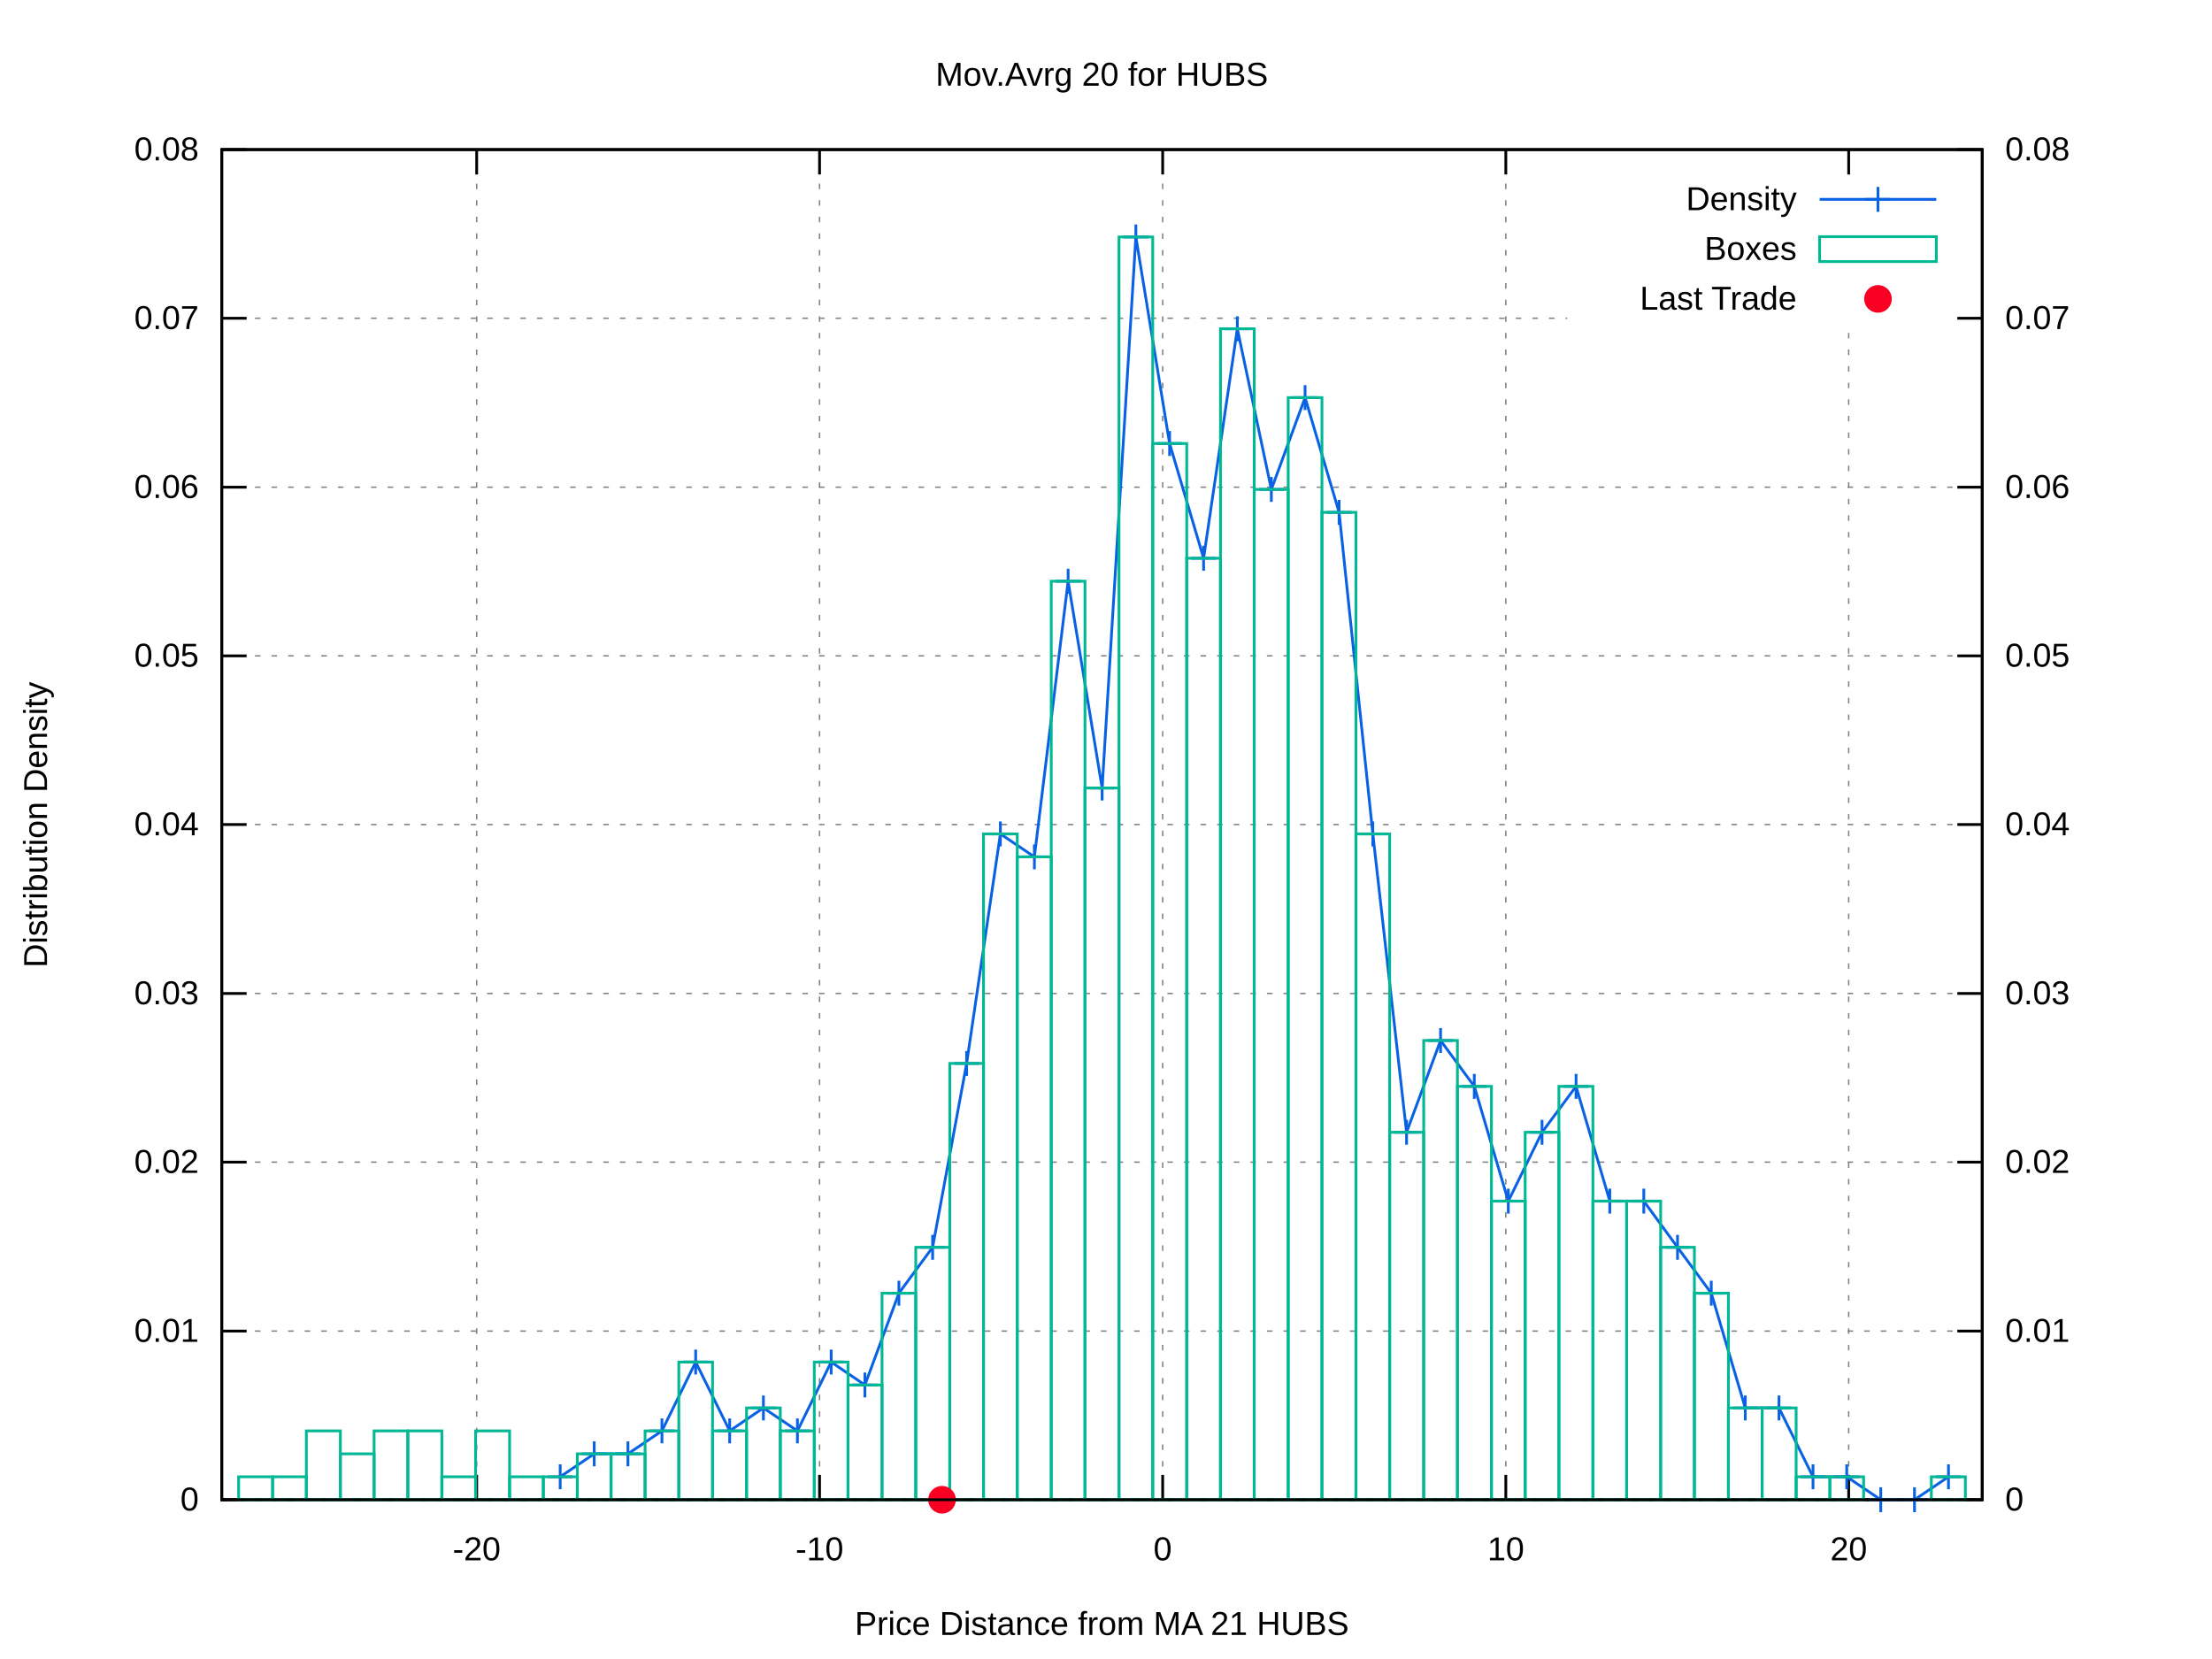
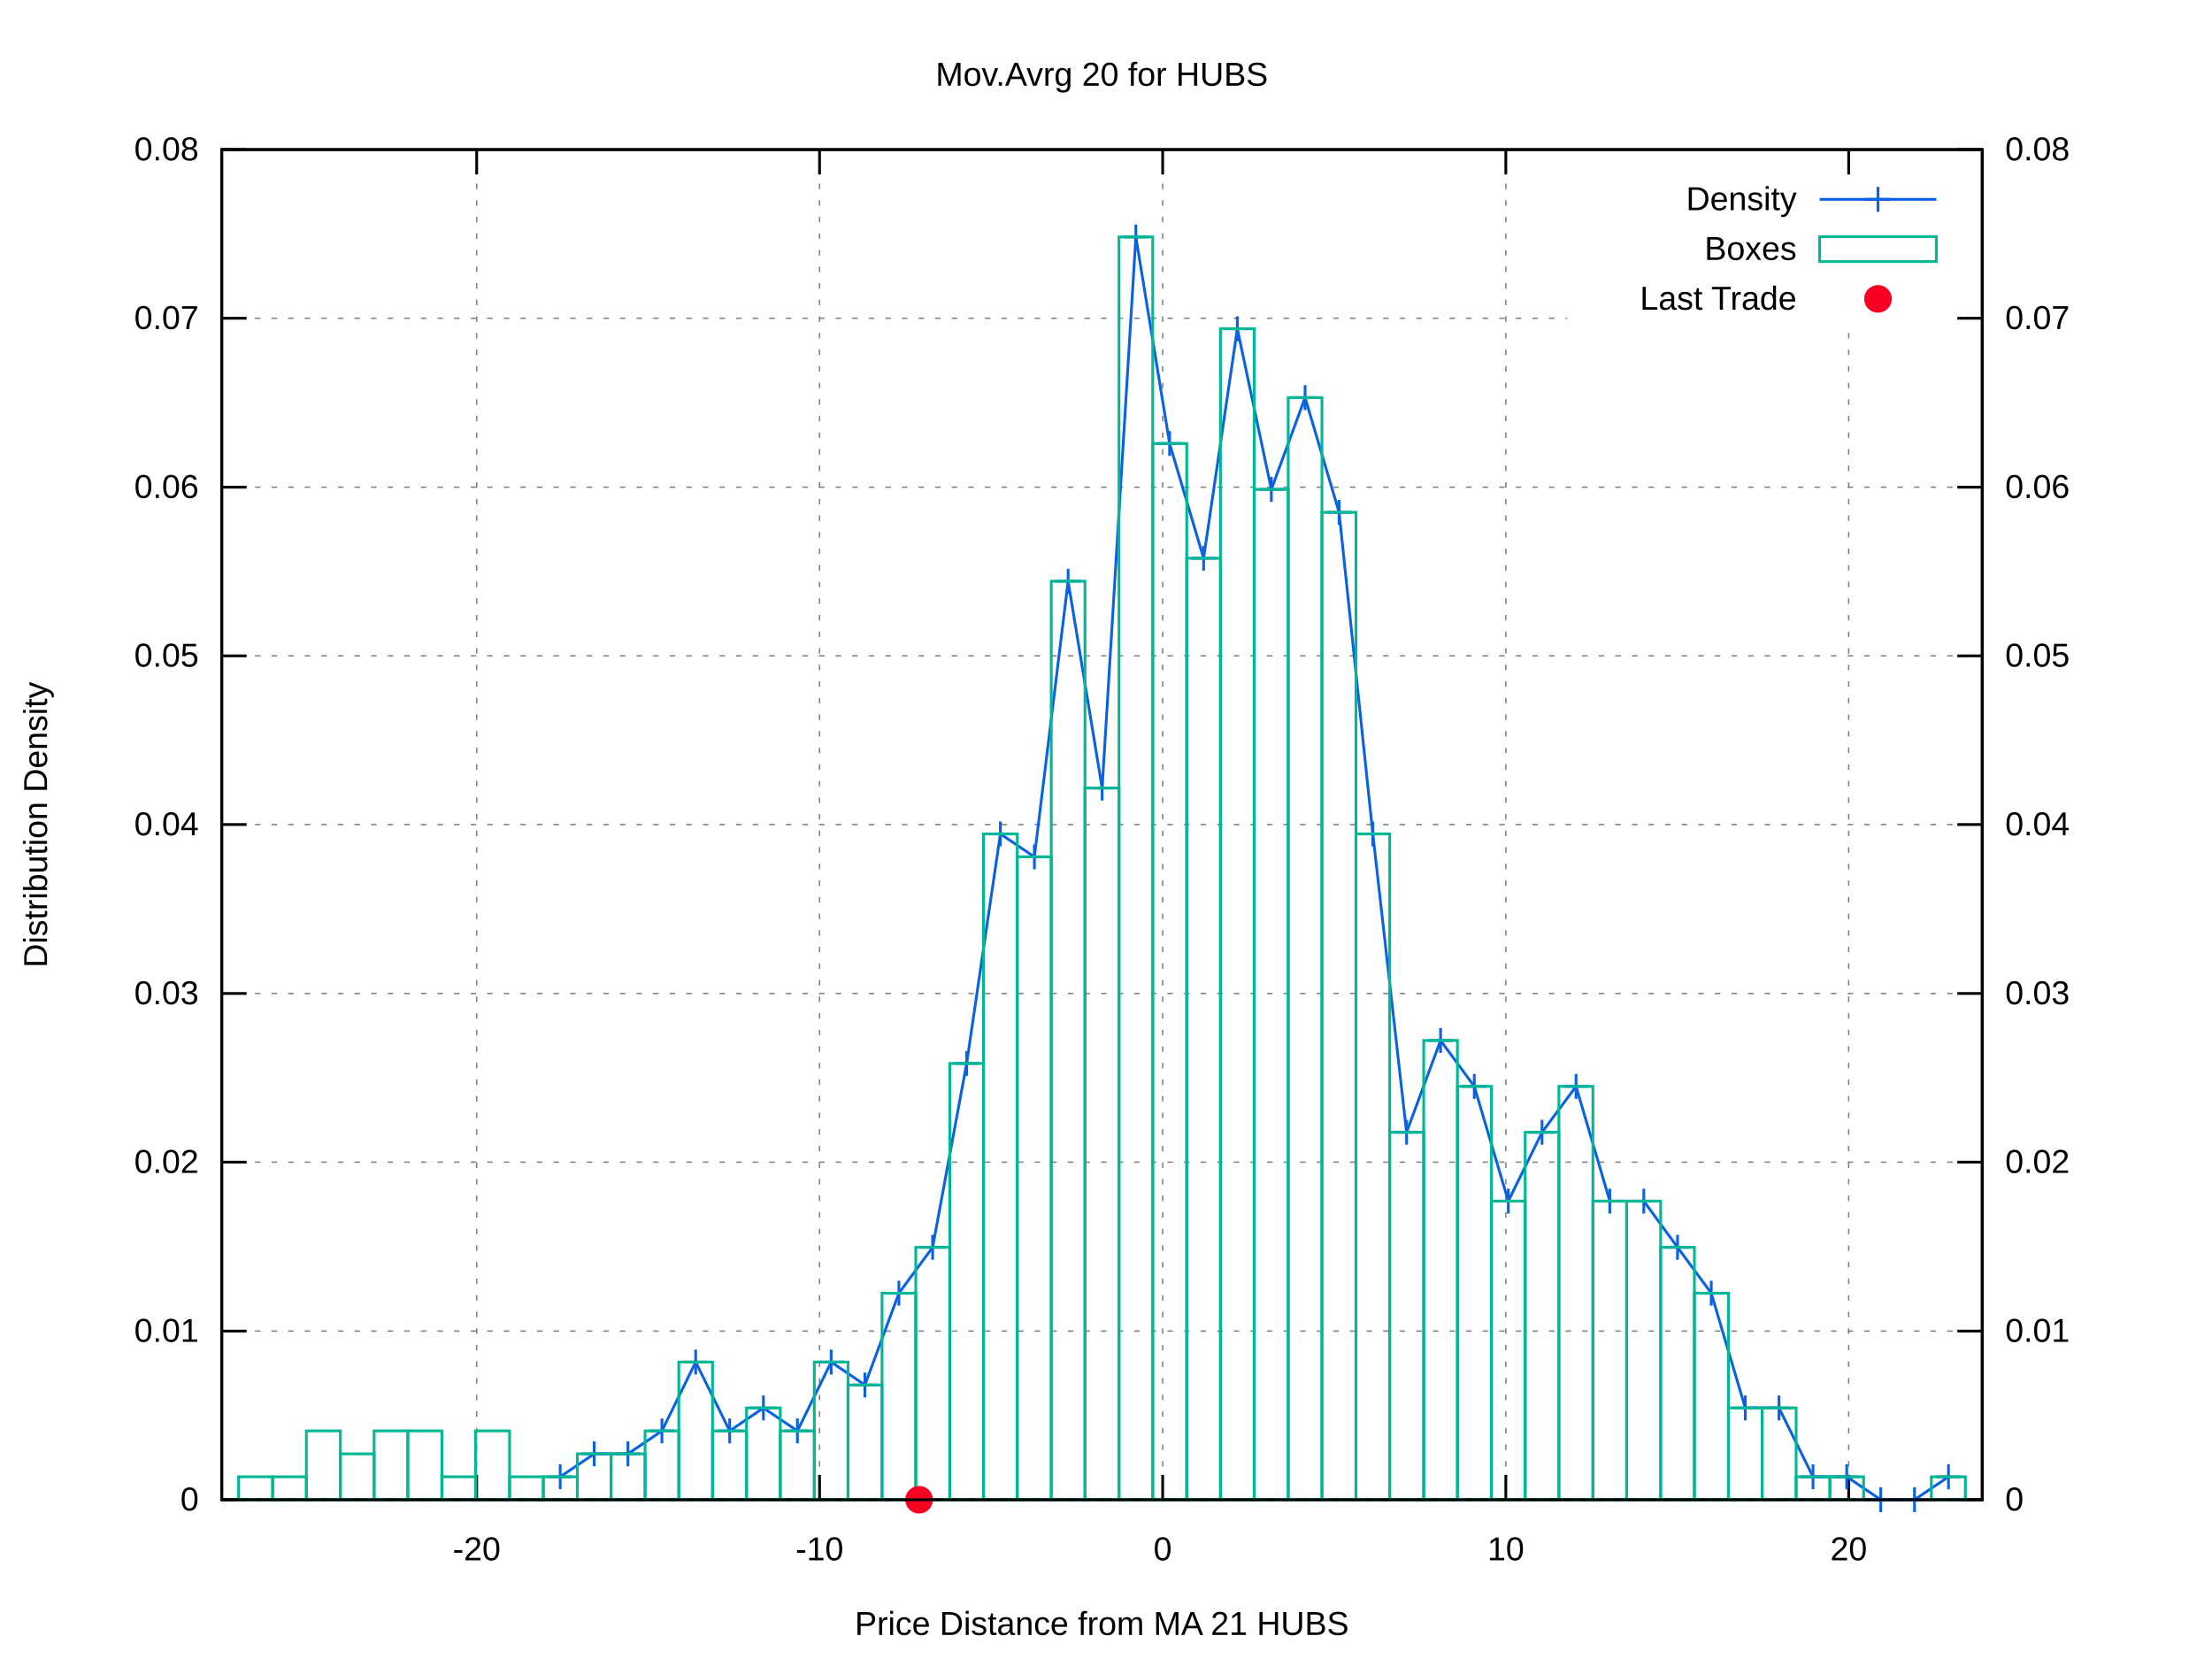
<svg xmlns="http://www.w3.org/2000/svg" xmlns:xlink="http://www.w3.org/1999/xlink" viewBox="0 0 800 600">
  <g id="gnuplot_canvas">
    <rect x="0" y="0" width="800" height="600" fill="#ffffff" />
    <defs>
      <circle id="gpDot" r="0.5" stroke-width="0.5" />
      <path id="gpPt0" stroke-width="0.222" stroke="currentColor" d="M-1,0 h2 M0,-1 v2" />
      <path id="gpPt1" stroke-width="0.222" stroke="currentColor" d="M-1,-1 L1,1 M1,-1 L-1,1" />
      <path id="gpPt2" stroke-width="0.222" stroke="currentColor" d="M-1,0 L1,0 M0,-1 L0,1 M-1,-1 L1,1 M-1,1 L1,-1" />
      <rect id="gpPt3" stroke-width="0.222" stroke="currentColor" x="-1" y="-1" width="2" height="2" />
      <rect id="gpPt4" stroke-width="0.222" stroke="currentColor" fill="currentColor" x="-1" y="-1" width="2" height="2" />
      <circle id="gpPt5" stroke-width="0.222" stroke="currentColor" cx="0" cy="0" r="1" />
      <use xlink:href="#gpPt5" id="gpPt6" fill="currentColor" stroke="none" />
      <path id="gpPt7" stroke-width="0.222" stroke="currentColor" d="M0,-1.33 L-1.33,0.67 L1.33,0.67 z" />
      <use xlink:href="#gpPt7" id="gpPt8" fill="currentColor" stroke="none" />
      <use xlink:href="#gpPt7" id="gpPt9" stroke="currentColor" transform="rotate(180)" />
      <use xlink:href="#gpPt9" id="gpPt10" fill="currentColor" stroke="none" />
      <use xlink:href="#gpPt3" id="gpPt11" stroke="currentColor" transform="rotate(45)" />
      <use xlink:href="#gpPt11" id="gpPt12" fill="currentColor" stroke="none" />
      <path id="gpPt13" stroke-width="0.222" stroke="currentColor" d="M0,1.330 L1.265,0.411 L0.782,-1.067 L-0.782,-1.076 L-1.265,0.411 z" />
      <use xlink:href="#gpPt13" id="gpPt14" fill="currentColor" stroke="none" />
      <filter id="textbox" filterUnits="objectBoundingBox" x="0" y="0" height="1" width="1">
        <feFlood flood-color="#FFFFFF" flood-opacity="1" result="bgnd" />
        <feComposite in="SourceGraphic" in2="bgnd" operator="atop" />
      </filter>
      <filter id="greybox" filterUnits="objectBoundingBox" x="0" y="0" height="1" width="1">
        <feFlood flood-color="lightgrey" flood-opacity="1" result="grey" />
        <feComposite in="SourceGraphic" in2="grey" operator="atop" />
      </filter>
    </defs>
    <g fill="none" color="#FFFFFF" stroke="black" stroke-width="1.00" stroke-linecap="butt" stroke-linejoin="miter">
</g>
    <g fill="none" color="black" stroke="currentColor" stroke-width="1.00" stroke-linecap="butt" stroke-linejoin="miter">
</g>
    <g fill="none" color="black" stroke="black" stroke-width="0.50" stroke-linecap="butt" stroke-linejoin="miter">
</g>
    <g fill="none" color="gray" stroke="currentColor" stroke-width="0.50" stroke-linecap="butt" stroke-linejoin="miter">
      <path stroke="gray" stroke-dasharray="2,4" class="gridline" d="M80.2,542.4 L716.9,542.4  " />
    </g>
    <g fill="none" color="gray" stroke="gray" stroke-width="1.00" stroke-linecap="butt" stroke-linejoin="miter">
</g>
    <g fill="none" color="black" stroke="currentColor" stroke-width="1.00" stroke-linecap="butt" stroke-linejoin="miter">
      <path stroke="black" d="M80.2,542.4 L89.2,542.4  " />
      <g transform="translate(71.9,546.3)" stroke="none" fill="black" font-family="arial" font-size="12.00" text-anchor="end">
        <text>
          <tspan font-family="arial"> 0</tspan>
        </text>
      </g>
    </g>
    <g fill="none" color="black" stroke="currentColor" stroke-width="1.00" stroke-linecap="butt" stroke-linejoin="miter">
</g>
    <g fill="none" color="black" stroke="black" stroke-width="0.50" stroke-linecap="butt" stroke-linejoin="miter">
</g>
    <g fill="none" color="gray" stroke="currentColor" stroke-width="0.50" stroke-linecap="butt" stroke-linejoin="miter">
      <path stroke="gray" stroke-dasharray="2,4" class="gridline" d="M80.2,481.4 L716.9,481.4  " />
    </g>
    <g fill="none" color="gray" stroke="gray" stroke-width="1.00" stroke-linecap="butt" stroke-linejoin="miter">
</g>
    <g fill="none" color="black" stroke="currentColor" stroke-width="1.00" stroke-linecap="butt" stroke-linejoin="miter">
      <path stroke="black" d="M80.2,481.4 L89.2,481.4  " />
      <g transform="translate(71.9,485.3)" stroke="none" fill="black" font-family="arial" font-size="12.00" text-anchor="end">
        <text>
          <tspan font-family="arial"> 0.01</tspan>
        </text>
      </g>
    </g>
    <g fill="none" color="black" stroke="currentColor" stroke-width="1.00" stroke-linecap="butt" stroke-linejoin="miter">
</g>
    <g fill="none" color="black" stroke="black" stroke-width="0.50" stroke-linecap="butt" stroke-linejoin="miter">
</g>
    <g fill="none" color="gray" stroke="currentColor" stroke-width="0.50" stroke-linecap="butt" stroke-linejoin="miter">
      <path stroke="gray" stroke-dasharray="2,4" class="gridline" d="M80.2,420.3 L716.9,420.3  " />
    </g>
    <g fill="none" color="gray" stroke="gray" stroke-width="1.00" stroke-linecap="butt" stroke-linejoin="miter">
</g>
    <g fill="none" color="black" stroke="currentColor" stroke-width="1.00" stroke-linecap="butt" stroke-linejoin="miter">
      <path stroke="black" d="M80.2,420.3 L89.2,420.3  " />
      <g transform="translate(71.9,424.2)" stroke="none" fill="black" font-family="arial" font-size="12.00" text-anchor="end">
        <text>
          <tspan font-family="arial"> 0.02</tspan>
        </text>
      </g>
    </g>
    <g fill="none" color="black" stroke="currentColor" stroke-width="1.00" stroke-linecap="butt" stroke-linejoin="miter">
</g>
    <g fill="none" color="black" stroke="black" stroke-width="0.50" stroke-linecap="butt" stroke-linejoin="miter">
</g>
    <g fill="none" color="gray" stroke="currentColor" stroke-width="0.50" stroke-linecap="butt" stroke-linejoin="miter">
      <path stroke="gray" stroke-dasharray="2,4" class="gridline" d="M80.2,359.3 L716.9,359.3  " />
    </g>
    <g fill="none" color="gray" stroke="gray" stroke-width="1.00" stroke-linecap="butt" stroke-linejoin="miter">
</g>
    <g fill="none" color="black" stroke="currentColor" stroke-width="1.00" stroke-linecap="butt" stroke-linejoin="miter">
      <path stroke="black" d="M80.2,359.3 L89.2,359.3  " />
      <g transform="translate(71.9,363.2)" stroke="none" fill="black" font-family="arial" font-size="12.00" text-anchor="end">
        <text>
          <tspan font-family="arial"> 0.03</tspan>
        </text>
      </g>
    </g>
    <g fill="none" color="black" stroke="currentColor" stroke-width="1.00" stroke-linecap="butt" stroke-linejoin="miter">
</g>
    <g fill="none" color="black" stroke="black" stroke-width="0.50" stroke-linecap="butt" stroke-linejoin="miter">
</g>
    <g fill="none" color="gray" stroke="currentColor" stroke-width="0.50" stroke-linecap="butt" stroke-linejoin="miter">
      <path stroke="gray" stroke-dasharray="2,4" class="gridline" d="M80.2,298.2 L716.9,298.2  " />
    </g>
    <g fill="none" color="gray" stroke="gray" stroke-width="1.00" stroke-linecap="butt" stroke-linejoin="miter">
</g>
    <g fill="none" color="black" stroke="currentColor" stroke-width="1.00" stroke-linecap="butt" stroke-linejoin="miter">
      <path stroke="black" d="M80.2,298.2 L89.2,298.2  " />
      <g transform="translate(71.9,302.1)" stroke="none" fill="black" font-family="arial" font-size="12.00" text-anchor="end">
        <text>
          <tspan font-family="arial"> 0.04</tspan>
        </text>
      </g>
    </g>
    <g fill="none" color="black" stroke="currentColor" stroke-width="1.00" stroke-linecap="butt" stroke-linejoin="miter">
</g>
    <g fill="none" color="black" stroke="black" stroke-width="0.50" stroke-linecap="butt" stroke-linejoin="miter">
</g>
    <g fill="none" color="gray" stroke="currentColor" stroke-width="0.50" stroke-linecap="butt" stroke-linejoin="miter">
      <path stroke="gray" stroke-dasharray="2,4" class="gridline" d="M80.2,237.2 L716.9,237.2  " />
    </g>
    <g fill="none" color="gray" stroke="gray" stroke-width="1.00" stroke-linecap="butt" stroke-linejoin="miter">
</g>
    <g fill="none" color="black" stroke="currentColor" stroke-width="1.00" stroke-linecap="butt" stroke-linejoin="miter">
      <path stroke="black" d="M80.2,237.2 L89.2,237.2  " />
      <g transform="translate(71.9,241.1)" stroke="none" fill="black" font-family="arial" font-size="12.00" text-anchor="end">
        <text>
          <tspan font-family="arial"> 0.05</tspan>
        </text>
      </g>
    </g>
    <g fill="none" color="black" stroke="currentColor" stroke-width="1.00" stroke-linecap="butt" stroke-linejoin="miter">
</g>
    <g fill="none" color="black" stroke="black" stroke-width="0.50" stroke-linecap="butt" stroke-linejoin="miter">
</g>
    <g fill="none" color="gray" stroke="currentColor" stroke-width="0.50" stroke-linecap="butt" stroke-linejoin="miter">
      <path stroke="gray" stroke-dasharray="2,4" class="gridline" d="M80.2,176.2 L716.9,176.2  " />
    </g>
    <g fill="none" color="gray" stroke="gray" stroke-width="1.00" stroke-linecap="butt" stroke-linejoin="miter">
</g>
    <g fill="none" color="black" stroke="currentColor" stroke-width="1.00" stroke-linecap="butt" stroke-linejoin="miter">
      <path stroke="black" d="M80.2,176.2 L89.2,176.2  " />
      <g transform="translate(71.9,180.1)" stroke="none" fill="black" font-family="arial" font-size="12.00" text-anchor="end">
        <text>
          <tspan font-family="arial"> 0.06</tspan>
        </text>
      </g>
    </g>
    <g fill="none" color="black" stroke="currentColor" stroke-width="1.00" stroke-linecap="butt" stroke-linejoin="miter">
</g>
    <g fill="none" color="black" stroke="black" stroke-width="0.50" stroke-linecap="butt" stroke-linejoin="miter">
</g>
    <g fill="none" color="gray" stroke="currentColor" stroke-width="0.50" stroke-linecap="butt" stroke-linejoin="miter">
      <path stroke="gray" stroke-dasharray="2,4" class="gridline" d="M80.2,115.1 L566.8,115.1 M708.6,115.1 L716.9,115.1  " />
    </g>
    <g fill="none" color="gray" stroke="gray" stroke-width="1.00" stroke-linecap="butt" stroke-linejoin="miter">
</g>
    <g fill="none" color="black" stroke="currentColor" stroke-width="1.00" stroke-linecap="butt" stroke-linejoin="miter">
      <path stroke="black" d="M80.2,115.1 L89.2,115.1  " />
      <g transform="translate(71.9,119.0)" stroke="none" fill="black" font-family="arial" font-size="12.00" text-anchor="end">
        <text>
          <tspan font-family="arial"> 0.07</tspan>
        </text>
      </g>
    </g>
    <g fill="none" color="black" stroke="currentColor" stroke-width="1.00" stroke-linecap="butt" stroke-linejoin="miter">
</g>
    <g fill="none" color="black" stroke="black" stroke-width="0.50" stroke-linecap="butt" stroke-linejoin="miter">
</g>
    <g fill="none" color="gray" stroke="currentColor" stroke-width="0.50" stroke-linecap="butt" stroke-linejoin="miter">
      <path stroke="gray" stroke-dasharray="2,4" class="gridline" d="M80.2,54.1 L716.9,54.1  " />
    </g>
    <g fill="none" color="gray" stroke="gray" stroke-width="1.00" stroke-linecap="butt" stroke-linejoin="miter">
</g>
    <g fill="none" color="black" stroke="currentColor" stroke-width="1.00" stroke-linecap="butt" stroke-linejoin="miter">
      <path stroke="black" d="M80.2,54.1 L89.2,54.1  " />
      <g transform="translate(71.9,58.0)" stroke="none" fill="black" font-family="arial" font-size="12.00" text-anchor="end">
        <text>
          <tspan font-family="arial"> 0.08</tspan>
        </text>
      </g>
    </g>
    <g fill="none" color="black" stroke="currentColor" stroke-width="1.00" stroke-linecap="butt" stroke-linejoin="miter">
</g>
    <g fill="none" color="black" stroke="black" stroke-width="0.50" stroke-linecap="butt" stroke-linejoin="miter">
</g>
    <g fill="none" color="gray" stroke="currentColor" stroke-width="0.50" stroke-linecap="butt" stroke-linejoin="miter">
      <path stroke="gray" stroke-dasharray="2,4" class="gridline" d="M172.4,542.4 L172.4,54.1  " />
    </g>
    <g fill="none" color="gray" stroke="gray" stroke-width="1.00" stroke-linecap="butt" stroke-linejoin="miter">
</g>
    <g fill="none" color="black" stroke="currentColor" stroke-width="1.00" stroke-linecap="butt" stroke-linejoin="miter">
      <path stroke="black" d="M172.4,542.4 L172.4,533.4 M172.4,54.1 L172.4,63.1  " />
      <g transform="translate(172.4,564.3)" stroke="none" fill="black" font-family="arial" font-size="12.00" text-anchor="middle">
        <text>
          <tspan font-family="arial">-20</tspan>
        </text>
      </g>
    </g>
    <g fill="none" color="black" stroke="currentColor" stroke-width="1.00" stroke-linecap="butt" stroke-linejoin="miter">
</g>
    <g fill="none" color="black" stroke="black" stroke-width="0.50" stroke-linecap="butt" stroke-linejoin="miter">
</g>
    <g fill="none" color="gray" stroke="currentColor" stroke-width="0.50" stroke-linecap="butt" stroke-linejoin="miter">
      <path stroke="gray" stroke-dasharray="2,4" class="gridline" d="M296.4,542.4 L296.4,54.1  " />
    </g>
    <g fill="none" color="gray" stroke="gray" stroke-width="1.00" stroke-linecap="butt" stroke-linejoin="miter">
</g>
    <g fill="none" color="black" stroke="currentColor" stroke-width="1.00" stroke-linecap="butt" stroke-linejoin="miter">
      <path stroke="black" d="M296.4,542.4 L296.4,533.4 M296.4,54.1 L296.4,63.1  " />
      <g transform="translate(296.4,564.3)" stroke="none" fill="black" font-family="arial" font-size="12.00" text-anchor="middle">
        <text>
          <tspan font-family="arial">-10</tspan>
        </text>
      </g>
    </g>
    <g fill="none" color="black" stroke="currentColor" stroke-width="1.00" stroke-linecap="butt" stroke-linejoin="miter">
</g>
    <g fill="none" color="black" stroke="black" stroke-width="0.50" stroke-linecap="butt" stroke-linejoin="miter">
</g>
    <g fill="none" color="gray" stroke="currentColor" stroke-width="0.50" stroke-linecap="butt" stroke-linejoin="miter">
      <path stroke="gray" stroke-dasharray="2,4" class="gridline" d="M420.5,542.4 L420.5,54.1  " />
    </g>
    <g fill="none" color="gray" stroke="gray" stroke-width="1.00" stroke-linecap="butt" stroke-linejoin="miter">
</g>
    <g fill="none" color="black" stroke="currentColor" stroke-width="1.00" stroke-linecap="butt" stroke-linejoin="miter">
      <path stroke="black" d="M420.5,542.4 L420.5,533.4 M420.5,54.1 L420.5,63.1  " />
      <g transform="translate(420.5,564.3)" stroke="none" fill="black" font-family="arial" font-size="12.00" text-anchor="middle">
        <text>
          <tspan font-family="arial"> 0</tspan>
        </text>
      </g>
    </g>
    <g fill="none" color="black" stroke="currentColor" stroke-width="1.00" stroke-linecap="butt" stroke-linejoin="miter">
</g>
    <g fill="none" color="black" stroke="black" stroke-width="0.50" stroke-linecap="butt" stroke-linejoin="miter">
</g>
    <g fill="none" color="gray" stroke="currentColor" stroke-width="0.50" stroke-linecap="butt" stroke-linejoin="miter">
      <path stroke="gray" stroke-dasharray="2,4" class="gridline" d="M544.6,542.4 L544.6,54.1  " />
    </g>
    <g fill="none" color="gray" stroke="gray" stroke-width="1.00" stroke-linecap="butt" stroke-linejoin="miter">
</g>
    <g fill="none" color="black" stroke="currentColor" stroke-width="1.00" stroke-linecap="butt" stroke-linejoin="miter">
      <path stroke="black" d="M544.6,542.4 L544.6,533.4 M544.6,54.1 L544.6,63.1  " />
      <g transform="translate(544.6,564.3)" stroke="none" fill="black" font-family="arial" font-size="12.00" text-anchor="middle">
        <text>
          <tspan font-family="arial"> 10</tspan>
        </text>
      </g>
    </g>
    <g fill="none" color="black" stroke="currentColor" stroke-width="1.00" stroke-linecap="butt" stroke-linejoin="miter">
</g>
    <g fill="none" color="black" stroke="black" stroke-width="0.50" stroke-linecap="butt" stroke-linejoin="miter">
</g>
    <g fill="none" color="gray" stroke="currentColor" stroke-width="0.50" stroke-linecap="butt" stroke-linejoin="miter">
      <path stroke="gray" stroke-dasharray="2,4" class="gridline" d="M668.6,542.4 L668.6,117.1 M668.6,63.1 L668.6,54.1  " />
    </g>
    <g fill="none" color="gray" stroke="gray" stroke-width="1.00" stroke-linecap="butt" stroke-linejoin="miter">
</g>
    <g fill="none" color="black" stroke="currentColor" stroke-width="1.00" stroke-linecap="butt" stroke-linejoin="miter">
      <path stroke="black" d="M668.6,542.4 L668.6,533.4 M668.6,54.1 L668.6,63.1  " />
      <g transform="translate(668.6,564.3)" stroke="none" fill="black" font-family="arial" font-size="12.00" text-anchor="middle">
        <text>
          <tspan font-family="arial"> 20</tspan>
        </text>
      </g>
    </g>
    <g fill="none" color="black" stroke="currentColor" stroke-width="1.00" stroke-linecap="butt" stroke-linejoin="miter">
      <path stroke="black" d="M716.9,542.4 L707.9,542.4  " />
      <g transform="translate(725.2,546.3)" stroke="none" fill="black" font-family="arial" font-size="12.00" text-anchor="start">
        <text>
          <tspan font-family="arial"> 0</tspan>
        </text>
      </g>
    </g>
    <g fill="none" color="black" stroke="currentColor" stroke-width="1.00" stroke-linecap="butt" stroke-linejoin="miter">
      <path stroke="black" d="M716.9,481.4 L707.9,481.4  " />
      <g transform="translate(725.2,485.3)" stroke="none" fill="black" font-family="arial" font-size="12.00" text-anchor="start">
        <text>
          <tspan font-family="arial"> 0.01</tspan>
        </text>
      </g>
    </g>
    <g fill="none" color="black" stroke="currentColor" stroke-width="1.00" stroke-linecap="butt" stroke-linejoin="miter">
      <path stroke="black" d="M716.9,420.3 L707.9,420.3  " />
      <g transform="translate(725.2,424.2)" stroke="none" fill="black" font-family="arial" font-size="12.00" text-anchor="start">
        <text>
          <tspan font-family="arial"> 0.02</tspan>
        </text>
      </g>
    </g>
    <g fill="none" color="black" stroke="currentColor" stroke-width="1.00" stroke-linecap="butt" stroke-linejoin="miter">
      <path stroke="black" d="M716.9,359.3 L707.9,359.3  " />
      <g transform="translate(725.2,363.2)" stroke="none" fill="black" font-family="arial" font-size="12.00" text-anchor="start">
        <text>
          <tspan font-family="arial"> 0.03</tspan>
        </text>
      </g>
    </g>
    <g fill="none" color="black" stroke="currentColor" stroke-width="1.00" stroke-linecap="butt" stroke-linejoin="miter">
      <path stroke="black" d="M716.9,298.2 L707.9,298.2  " />
      <g transform="translate(725.2,302.1)" stroke="none" fill="black" font-family="arial" font-size="12.00" text-anchor="start">
        <text>
          <tspan font-family="arial"> 0.04</tspan>
        </text>
      </g>
    </g>
    <g fill="none" color="black" stroke="currentColor" stroke-width="1.00" stroke-linecap="butt" stroke-linejoin="miter">
      <path stroke="black" d="M716.9,237.2 L707.9,237.2  " />
      <g transform="translate(725.2,241.1)" stroke="none" fill="black" font-family="arial" font-size="12.00" text-anchor="start">
        <text>
          <tspan font-family="arial"> 0.05</tspan>
        </text>
      </g>
    </g>
    <g fill="none" color="black" stroke="currentColor" stroke-width="1.00" stroke-linecap="butt" stroke-linejoin="miter">
      <path stroke="black" d="M716.9,176.2 L707.9,176.2  " />
      <g transform="translate(725.2,180.1)" stroke="none" fill="black" font-family="arial" font-size="12.00" text-anchor="start">
        <text>
          <tspan font-family="arial"> 0.06</tspan>
        </text>
      </g>
    </g>
    <g fill="none" color="black" stroke="currentColor" stroke-width="1.00" stroke-linecap="butt" stroke-linejoin="miter">
      <path stroke="black" d="M716.9,115.1 L707.9,115.1  " />
      <g transform="translate(725.2,119.0)" stroke="none" fill="black" font-family="arial" font-size="12.00" text-anchor="start">
        <text>
          <tspan font-family="arial"> 0.07</tspan>
        </text>
      </g>
    </g>
    <g fill="none" color="black" stroke="currentColor" stroke-width="1.00" stroke-linecap="butt" stroke-linejoin="miter">
      <path stroke="black" d="M716.9,54.1 L707.9,54.1  " />
      <g transform="translate(725.2,58.0)" stroke="none" fill="black" font-family="arial" font-size="12.00" text-anchor="start">
        <text>
          <tspan font-family="arial"> 0.08</tspan>
        </text>
      </g>
    </g>
    <g fill="none" color="black" stroke="currentColor" stroke-width="1.00" stroke-linecap="butt" stroke-linejoin="miter">
</g>
    <g fill="none" color="gray" stroke="currentColor" stroke-width="1.00" stroke-linecap="butt" stroke-linejoin="miter">
      <path stroke="black" stroke-dasharray="2,4" d="M80.2,542.4 L716.9,542.4  " />
    </g>
    <g fill="none" color="black" stroke="currentColor" stroke-width="1.00" stroke-linecap="butt" stroke-linejoin="miter">
      <path stroke="black" d="M80.2,54.1 L80.2,542.4 L716.9,542.4 L716.9,54.1 L80.2,54.1 Z  " />
    </g>
    <g fill="none" color="black" stroke="currentColor" stroke-width="1.00" stroke-linecap="butt" stroke-linejoin="miter">
      <g transform="translate(17.0,298.3) rotate(270)" stroke="none" fill="black" font-family="arial" font-size="12.00" text-anchor="middle">
        <text>
          <tspan font-family="arial">Distribution Density</tspan>
        </text>
      </g>
    </g>
    <g fill="none" color="black" stroke="currentColor" stroke-width="1.00" stroke-linecap="butt" stroke-linejoin="miter">
      <g transform="translate(398.5,591.3)" stroke="none" fill="black" font-family="arial" font-size="12.00" text-anchor="middle">
        <text>
          <tspan font-family="arial">Price Distance from MA 21 HUBS</tspan>
        </text>
      </g>
    </g>
    <g fill="none" color="black" stroke="currentColor" stroke-width="1.00" stroke-linecap="butt" stroke-linejoin="miter">
      <g transform="translate(398.5,31.0)" stroke="none" fill="black" font-family="arial" font-size="12.00" text-anchor="middle">
        <text>
          <tspan font-family="arial">Mov.Avrg 20 for HUBS </tspan>
        </text>
      </g>
    </g>
    <g id="gnuplot_plot_1">
      <g fill="none" color="black" stroke="currentColor" stroke-width="1.00" stroke-linecap="butt" stroke-linejoin="miter">
        <g transform="translate(649.8,76.0)" stroke="none" fill="black" font-family="arial" font-size="12.00" text-anchor="end">
          <text>
            <tspan font-family="arial">Density</tspan>
          </text>
        </g>
      </g>
      <g fill="none" color="black" stroke="currentColor" stroke-width="1.00" stroke-linecap="butt" stroke-linejoin="miter">
        <path stroke="rgb(  9,  97, 228)" d="M658.1,72.1 L700.3,72.1 M202.6,534.1 L214.9,525.8 L227.1,525.8 L239.4,517.5 L251.6,492.6 L263.9,517.5   L276.1,509.2 L288.4,517.5 L300.6,492.6 L312.8,500.9 L325.1,467.7 L337.3,451.1 L349.6,384.6 L361.8,301.6   L374.1,309.9 L386.3,210.2 L398.6,285.0 L410.8,85.7 L423.0,160.4 L435.3,201.9 L447.5,118.9 L459.8,177.0   L472.0,143.8 L484.3,185.3 L496.5,301.6 L508.7,409.5 L521.0,376.3 L533.2,392.9 L545.5,434.4 L557.7,409.5   L570.0,392.9 L582.2,434.4 L594.5,434.4 L606.7,451.1 L618.9,467.7 L631.2,509.2 L643.4,509.2 L655.7,534.1   L667.9,534.1 L680.2,542.4 L692.4,542.4 L704.7,534.1  " />
        <use xlink:href="#gpPt0" transform="translate(202.6,534.1) scale(4.50)" color="rgb(  9,  97, 228)" />
        <use xlink:href="#gpPt0" transform="translate(214.9,525.8) scale(4.50)" color="rgb(  9,  97, 228)" />
        <use xlink:href="#gpPt0" transform="translate(227.1,525.8) scale(4.50)" color="rgb(  9,  97, 228)" />
        <use xlink:href="#gpPt0" transform="translate(239.4,517.5) scale(4.50)" color="rgb(  9,  97, 228)" />
        <use xlink:href="#gpPt0" transform="translate(251.6,492.6) scale(4.50)" color="rgb(  9,  97, 228)" />
        <use xlink:href="#gpPt0" transform="translate(263.9,517.5) scale(4.50)" color="rgb(  9,  97, 228)" />
        <use xlink:href="#gpPt0" transform="translate(276.1,509.2) scale(4.50)" color="rgb(  9,  97, 228)" />
        <use xlink:href="#gpPt0" transform="translate(288.4,517.5) scale(4.50)" color="rgb(  9,  97, 228)" />
        <use xlink:href="#gpPt0" transform="translate(300.6,492.6) scale(4.50)" color="rgb(  9,  97, 228)" />
        <use xlink:href="#gpPt0" transform="translate(312.8,500.9) scale(4.50)" color="rgb(  9,  97, 228)" />
        <use xlink:href="#gpPt0" transform="translate(325.1,467.7) scale(4.50)" color="rgb(  9,  97, 228)" />
        <use xlink:href="#gpPt0" transform="translate(337.3,451.1) scale(4.50)" color="rgb(  9,  97, 228)" />
        <use xlink:href="#gpPt0" transform="translate(349.6,384.6) scale(4.50)" color="rgb(  9,  97, 228)" />
        <use xlink:href="#gpPt0" transform="translate(361.8,301.6) scale(4.50)" color="rgb(  9,  97, 228)" />
        <use xlink:href="#gpPt0" transform="translate(374.1,309.9) scale(4.50)" color="rgb(  9,  97, 228)" />
        <use xlink:href="#gpPt0" transform="translate(386.3,210.2) scale(4.50)" color="rgb(  9,  97, 228)" />
        <use xlink:href="#gpPt0" transform="translate(398.6,285.0) scale(4.50)" color="rgb(  9,  97, 228)" />
        <use xlink:href="#gpPt0" transform="translate(410.8,85.7) scale(4.50)" color="rgb(  9,  97, 228)" />
        <use xlink:href="#gpPt0" transform="translate(423.0,160.4) scale(4.50)" color="rgb(  9,  97, 228)" />
        <use xlink:href="#gpPt0" transform="translate(435.3,201.9) scale(4.50)" color="rgb(  9,  97, 228)" />
        <use xlink:href="#gpPt0" transform="translate(447.5,118.9) scale(4.50)" color="rgb(  9,  97, 228)" />
        <use xlink:href="#gpPt0" transform="translate(459.8,177.0) scale(4.50)" color="rgb(  9,  97, 228)" />
        <use xlink:href="#gpPt0" transform="translate(472.0,143.8) scale(4.50)" color="rgb(  9,  97, 228)" />
        <use xlink:href="#gpPt0" transform="translate(484.3,185.3) scale(4.50)" color="rgb(  9,  97, 228)" />
        <use xlink:href="#gpPt0" transform="translate(496.5,301.6) scale(4.50)" color="rgb(  9,  97, 228)" />
        <use xlink:href="#gpPt0" transform="translate(508.7,409.5) scale(4.50)" color="rgb(  9,  97, 228)" />
        <use xlink:href="#gpPt0" transform="translate(521.0,376.3) scale(4.50)" color="rgb(  9,  97, 228)" />
        <use xlink:href="#gpPt0" transform="translate(533.2,392.9) scale(4.50)" color="rgb(  9,  97, 228)" />
        <use xlink:href="#gpPt0" transform="translate(545.5,434.4) scale(4.50)" color="rgb(  9,  97, 228)" />
        <use xlink:href="#gpPt0" transform="translate(557.7,409.5) scale(4.50)" color="rgb(  9,  97, 228)" />
        <use xlink:href="#gpPt0" transform="translate(570.0,392.9) scale(4.50)" color="rgb(  9,  97, 228)" />
        <use xlink:href="#gpPt0" transform="translate(582.2,434.4) scale(4.50)" color="rgb(  9,  97, 228)" />
        <use xlink:href="#gpPt0" transform="translate(594.5,434.4) scale(4.50)" color="rgb(  9,  97, 228)" />
        <use xlink:href="#gpPt0" transform="translate(606.7,451.1) scale(4.50)" color="rgb(  9,  97, 228)" />
        <use xlink:href="#gpPt0" transform="translate(618.9,467.7) scale(4.50)" color="rgb(  9,  97, 228)" />
        <use xlink:href="#gpPt0" transform="translate(631.2,509.2) scale(4.50)" color="rgb(  9,  97, 228)" />
        <use xlink:href="#gpPt0" transform="translate(643.4,509.2) scale(4.50)" color="rgb(  9,  97, 228)" />
        <use xlink:href="#gpPt0" transform="translate(655.7,534.1) scale(4.50)" color="rgb(  9,  97, 228)" />
        <use xlink:href="#gpPt0" transform="translate(667.9,534.1) scale(4.50)" color="rgb(  9,  97, 228)" />
        <use xlink:href="#gpPt0" transform="translate(680.2,542.4) scale(4.50)" color="rgb(  9,  97, 228)" />
        <use xlink:href="#gpPt0" transform="translate(692.4,542.4) scale(4.50)" color="rgb(  9,  97, 228)" />
        <use xlink:href="#gpPt0" transform="translate(704.7,534.1) scale(4.50)" color="rgb(  9,  97, 228)" />
        <use xlink:href="#gpPt0" transform="translate(679.2,72.1) scale(4.50)" color="rgb(  9,  97, 228)" />
      </g>
    </g>
    <g id="gnuplot_plot_2">
      <g fill="none" color="black" stroke="currentColor" stroke-width="1.00" stroke-linecap="butt" stroke-linejoin="miter">
        <g transform="translate(649.8,94.0)" stroke="none" fill="black" font-family="arial" font-size="12.00" text-anchor="end">
          <text>
            <tspan font-family="arial">Boxes</tspan>
          </text>
        </g>
      </g>
      <g fill="none" color="black" stroke="currentColor" stroke-width="1.00" stroke-linecap="butt" stroke-linejoin="miter">
        <path stroke="rgb(  0, 184, 148)" d="M658.1,94.6 L700.3,94.6 L700.3,85.6 L658.1,85.6 L658.1,94.6 Z  " />
        <path stroke="rgb(  0, 184, 148)" d="M86.3,542.4 L86.3,534.1 L98.6,534.1 L98.6,542.4 L86.3,542.4 Z  " />
        <path stroke="rgb(  0, 184, 148)" d="M98.6,542.4 L98.6,534.1 L110.8,534.1 L110.8,542.4 L98.6,542.4 Z  " />
        <path stroke="rgb(  0, 184, 148)" d="M110.8,542.4 L110.8,517.5 L123.1,517.5 L123.1,542.4 L110.8,542.4 Z  " />
        <path stroke="rgb(  0, 184, 148)" d="M123.1,542.4 L123.1,525.8 L135.3,525.8 L135.3,542.4 L123.1,542.4 Z  " />
        <path stroke="rgb(  0, 184, 148)" d="M135.3,542.4 L135.3,517.5 L147.5,517.5 L147.5,542.4 L135.3,542.4 Z  " />
        <path stroke="rgb(  0, 184, 148)" d="M147.5,542.4 L147.5,517.5 L159.8,517.5 L159.8,542.4 L147.5,542.4 Z  " />
        <path stroke="rgb(  0, 184, 148)" d="M159.8,542.4 L159.8,534.1 L172.0,534.1 L172.0,542.4 L159.8,542.4 Z  " />
        <path stroke="rgb(  0, 184, 148)" d="M172.0,542.4 L172.0,517.5 L184.3,517.5 L184.3,542.4 L172.0,542.4 Z  " />
        <path stroke="rgb(  0, 184, 148)" d="M184.3,542.4 L184.3,534.1 L196.5,534.1 L196.5,542.4 L184.3,542.4 Z  " />
        <path stroke="rgb(  0, 184, 148)" d="M196.5,542.4 L196.5,534.1 L208.8,534.1 L208.8,542.4 L196.5,542.4 Z  " />
        <path stroke="rgb(  0, 184, 148)" d="M208.8,542.4 L208.8,525.8 L221.0,525.8 L221.0,542.4 L208.8,542.4 Z  " />
        <path stroke="rgb(  0, 184, 148)" d="M221.0,542.4 L221.0,525.8 L233.3,525.8 L233.3,542.4 L221.0,542.4 Z  " />
        <path stroke="rgb(  0, 184, 148)" d="M233.3,542.4 L233.3,517.5 L245.5,517.5 L245.5,542.4 L233.3,542.4 Z  " />
        <path stroke="rgb(  0, 184, 148)" d="M245.5,542.4 L245.5,492.6 L257.7,492.6 L257.7,542.4 L245.5,542.4 Z  " />
        <path stroke="rgb(  0, 184, 148)" d="M257.7,542.4 L257.7,517.5 L270.0,517.5 L270.0,542.4 L257.7,542.4 Z  " />
        <path stroke="rgb(  0, 184, 148)" d="M270.0,542.4 L270.0,509.2 L282.2,509.2 L282.2,542.4 L270.0,542.4 Z  " />
        <path stroke="rgb(  0, 184, 148)" d="M282.2,542.4 L282.2,517.5 L294.5,517.5 L294.5,542.4 L282.2,542.4 Z  " />
        <path stroke="rgb(  0, 184, 148)" d="M294.5,542.4 L294.5,492.6 L306.7,492.6 L306.7,542.4 L294.5,542.4 Z  " />
        <path stroke="rgb(  0, 184, 148)" d="M306.7,542.4 L306.7,500.9 L319.0,500.9 L319.0,542.4 L306.7,542.4 Z  " />
        <path stroke="rgb(  0, 184, 148)" d="M319.0,542.4 L319.0,467.7 L331.2,467.7 L331.2,542.4 L319.0,542.4 Z  " />
        <path stroke="rgb(  0, 184, 148)" d="M331.2,542.4 L331.2,451.1 L343.5,451.1 L343.5,542.4 L331.2,542.4 Z  " />
        <path stroke="rgb(  0, 184, 148)" d="M343.5,542.4 L343.5,384.6 L355.7,384.6 L355.7,542.4 L343.5,542.4 Z  " />
        <path stroke="rgb(  0, 184, 148)" d="M355.7,542.4 L355.7,301.6 L367.9,301.6 L367.9,542.4 L355.7,542.4 Z  " />
        <path stroke="rgb(  0, 184, 148)" d="M367.9,542.4 L367.9,309.9 L380.2,309.9 L380.2,542.4 L367.9,542.4 Z  " />
        <path stroke="rgb(  0, 184, 148)" d="M380.2,542.4 L380.2,210.2 L392.4,210.2 L392.4,542.4 L380.2,542.4 Z  " />
        <path stroke="rgb(  0, 184, 148)" d="M392.4,542.4 L392.4,285.0 L404.7,285.0 L404.7,542.4 L392.4,542.4 Z  " />
        <path stroke="rgb(  0, 184, 148)" d="M404.7,542.4 L404.7,85.7 L416.9,85.7 L416.9,542.4 L404.7,542.4 Z  " />
        <path stroke="rgb(  0, 184, 148)" d="M416.9,542.4 L416.9,160.4 L429.2,160.4 L429.2,542.4 L416.9,542.4 Z  " />
        <path stroke="rgb(  0, 184, 148)" d="M429.2,542.4 L429.2,201.9 L441.4,201.9 L441.4,542.4 L429.2,542.4 Z  " />
        <path stroke="rgb(  0, 184, 148)" d="M441.4,542.4 L441.4,118.9 L453.6,118.9 L453.6,542.4 L441.4,542.4 Z  " />
        <path stroke="rgb(  0, 184, 148)" d="M453.6,542.4 L453.6,177.0 L465.9,177.0 L465.9,542.4 L453.6,542.4 Z  " />
        <path stroke="rgb(  0, 184, 148)" d="M465.9,542.4 L465.9,143.8 L478.1,143.8 L478.1,542.4 L465.9,542.4 Z  " />
        <path stroke="rgb(  0, 184, 148)" d="M478.1,542.4 L478.1,185.3 L490.4,185.3 L490.4,542.4 L478.1,542.4 Z  " />
        <path stroke="rgb(  0, 184, 148)" d="M490.4,542.4 L490.4,301.6 L502.6,301.6 L502.6,542.4 L490.4,542.4 Z  " />
        <path stroke="rgb(  0, 184, 148)" d="M502.6,542.4 L502.6,409.5 L514.9,409.5 L514.9,542.4 L502.6,542.4 Z  " />
        <path stroke="rgb(  0, 184, 148)" d="M514.9,542.4 L514.9,376.3 L527.1,376.3 L527.1,542.4 L514.9,542.4 Z  " />
        <path stroke="rgb(  0, 184, 148)" d="M527.1,542.4 L527.1,392.9 L539.4,392.9 L539.4,542.4 L527.1,542.4 Z  " />
        <path stroke="rgb(  0, 184, 148)" d="M539.4,542.4 L539.4,434.4 L551.6,434.4 L551.6,542.4 L539.4,542.4 Z  " />
        <path stroke="rgb(  0, 184, 148)" d="M551.6,542.4 L551.6,409.5 L563.8,409.5 L563.8,542.4 L551.6,542.4 Z  " />
        <path stroke="rgb(  0, 184, 148)" d="M563.8,542.4 L563.8,392.9 L576.1,392.9 L576.1,542.4 L563.8,542.4 Z  " />
        <path stroke="rgb(  0, 184, 148)" d="M576.1,542.4 L576.1,434.4 L588.3,434.4 L588.3,542.4 L576.1,542.4 Z  " />
        <path stroke="rgb(  0, 184, 148)" d="M588.3,542.4 L588.3,434.4 L600.6,434.4 L600.6,542.4 L588.3,542.4 Z  " />
        <path stroke="rgb(  0, 184, 148)" d="M600.6,542.4 L600.6,451.1 L612.8,451.1 L612.8,542.4 L600.6,542.4 Z  " />
        <path stroke="rgb(  0, 184, 148)" d="M612.8,542.4 L612.8,467.7 L625.1,467.7 L625.1,542.4 L612.8,542.4 Z  " />
        <path stroke="rgb(  0, 184, 148)" d="M625.1,542.4 L625.1,509.2 L637.3,509.2 L637.3,542.4 L625.1,542.4 Z  " />
        <path stroke="rgb(  0, 184, 148)" d="M637.3,542.4 L637.3,509.2 L649.6,509.2 L649.6,542.4 L637.3,542.4 Z  " />
        <path stroke="rgb(  0, 184, 148)" d="M649.6,542.4 L649.6,534.1 L661.8,534.1 L661.8,542.4 L649.6,542.4 Z  " />
        <path stroke="rgb(  0, 184, 148)" d="M661.8,542.4 L661.8,534.1 L674.0,534.1 L674.0,542.4 L661.8,542.4 Z  " />
        <path stroke="rgb(  0, 184, 148)" d="M698.5,542.4 L698.5,534.1 L710.8,534.1 L710.8,542.4 L698.5,542.4 Z  " />
      </g>
    </g>
    <g id="gnuplot_plot_3">
      <g fill="none" color="black" stroke="currentColor" stroke-width="1.00" stroke-linecap="butt" stroke-linejoin="miter">
        <g transform="translate(649.8,112.0)" stroke="none" fill="black" font-family="arial" font-size="12.00" text-anchor="end">
          <text>
            <tspan font-family="arial">Last Trade</tspan>
          </text>
        </g>
      </g>
      <g fill="none" color="black" stroke="currentColor" stroke-width="1.00" stroke-linecap="butt" stroke-linejoin="miter">
-         <use xlink:href="#gpPt6" transform="translate(340.7,542.4) scale(4.50)" color="rgb(249,   0,  34)" />
+         <use xlink:href="#gpPt6" transform="translate(332.4,542.4) scale(4.50)" color="rgb(249,   0,  34)" />
        <use xlink:href="#gpPt6" transform="translate(679.2,108.1) scale(4.50)" color="rgb(249,   0,  34)" />
      </g>
    </g>
    <g fill="none" color="#FFFFFF" stroke="rgb(249,   0,  34)" stroke-width="2.00" stroke-linecap="butt" stroke-linejoin="miter">
</g>
    <g fill="none" color="black" stroke="currentColor" stroke-width="2.00" stroke-linecap="butt" stroke-linejoin="miter">
</g>
    <g fill="none" color="black" stroke="black" stroke-width="1.00" stroke-linecap="butt" stroke-linejoin="miter">
</g>
    <g fill="none" color="black" stroke="currentColor" stroke-width="1.00" stroke-linecap="butt" stroke-linejoin="miter">
      <path stroke="black" d="M80.2,54.1 L80.2,542.4 L716.9,542.4 L716.9,54.1 L80.2,54.1 Z  " />
    </g>
    <g fill="none" color="black" stroke="currentColor" stroke-width="1.00" stroke-linecap="butt" stroke-linejoin="miter">
</g>
  </g>
</svg>
